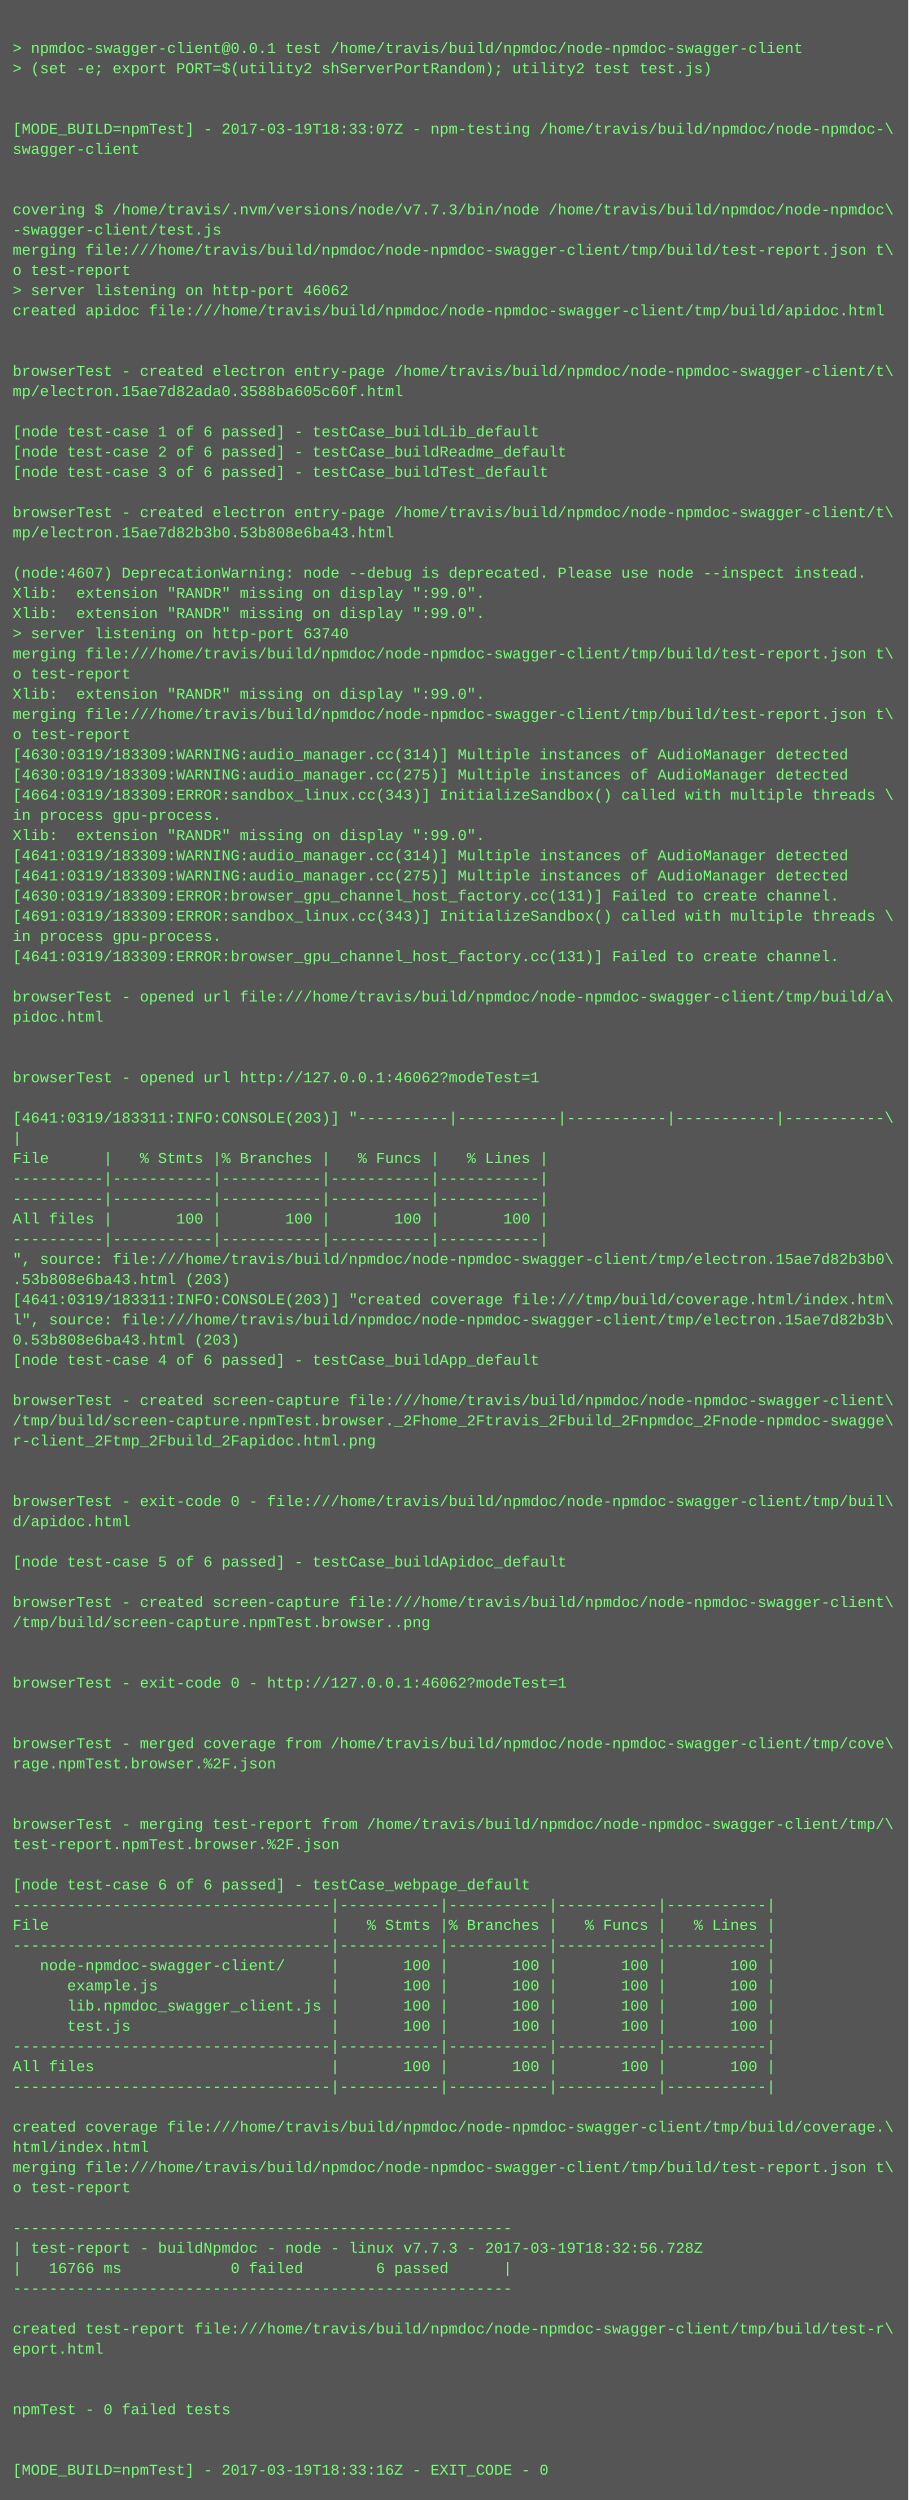
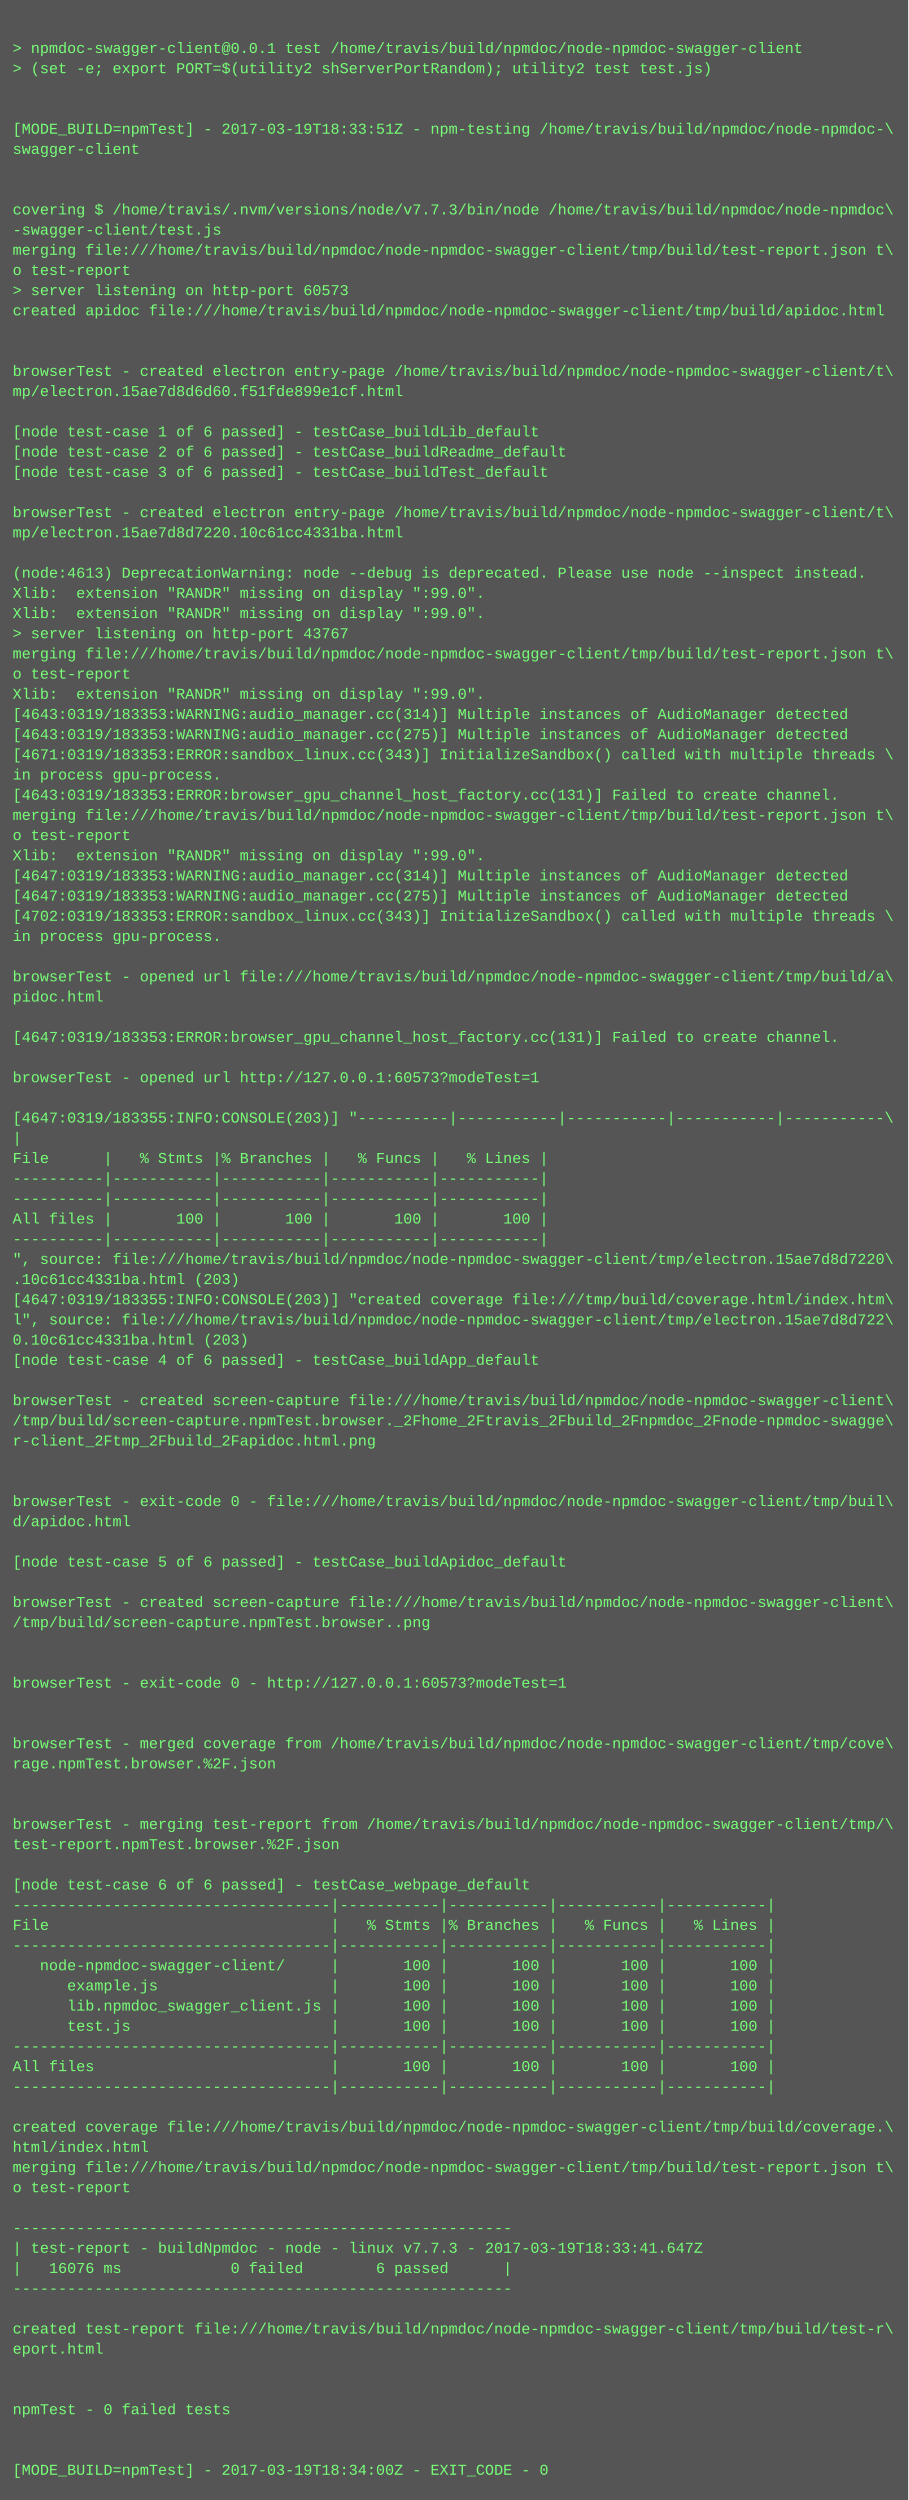
<svg xmlns="http://www.w3.org/2000/svg" height="1982" width="720">
  <rect height="1982" fill="#555" width="720" />
  <text fill="#7f7" font-family="Courier New" font-size="12" xml:space="preserve">
    <tspan x="10" y="26" />
    <tspan x="10" y="42">&gt; npmdoc-swagger-client@0.0.1 test /home/travis/build/npmdoc/node-npmdoc-swagger-client</tspan>
    <tspan x="10" y="58">&gt; (set -e; export PORT=$(utility2 shServerPortRandom); utility2 test test.js)</tspan>
    <tspan x="10" y="74" />
    <tspan x="10" y="90" />
-     <tspan x="10" y="106">[MODE_BUILD=npmTest] - 2017-03-19T18:33:07Z - npm-testing /home/travis/build/npmdoc/node-npmdoc-\</tspan>
+     <tspan x="10" y="106">[MODE_BUILD=npmTest] - 2017-03-19T18:33:51Z - npm-testing /home/travis/build/npmdoc/node-npmdoc-\</tspan>
    <tspan x="10" y="122">swagger-client</tspan>
    <tspan x="10" y="138" />
    <tspan x="10" y="154" />
    <tspan x="10" y="170">covering $ /home/travis/.nvm/versions/node/v7.7.3/bin/node /home/travis/build/npmdoc/node-npmdoc\</tspan>
    <tspan x="10" y="186">-swagger-client/test.js</tspan>
    <tspan x="10" y="202">merging file:///home/travis/build/npmdoc/node-npmdoc-swagger-client/tmp/build/test-report.json t\</tspan>
    <tspan x="10" y="218">o test-report</tspan>
-     <tspan x="10" y="234">&gt; server listening on http-port 46062</tspan>
+     <tspan x="10" y="234">&gt; server listening on http-port 60573</tspan>
    <tspan x="10" y="250">created apidoc file:///home/travis/build/npmdoc/node-npmdoc-swagger-client/tmp/build/apidoc.html</tspan>
    <tspan x="10" y="266" />
    <tspan x="10" y="282" />
    <tspan x="10" y="298">browserTest - created electron entry-page /home/travis/build/npmdoc/node-npmdoc-swagger-client/t\</tspan>
-     <tspan x="10" y="314">mp/electron.15ae7d82ada0.3588ba605c60f.html</tspan>
+     <tspan x="10" y="314">mp/electron.15ae7d8d6d60.f51fde899e1cf.html</tspan>
    <tspan x="10" y="330" />
    <tspan x="10" y="346">[node test-case 1 of 6 passed] - testCase_buildLib_default</tspan>
    <tspan x="10" y="362">[node test-case 2 of 6 passed] - testCase_buildReadme_default</tspan>
    <tspan x="10" y="378">[node test-case 3 of 6 passed] - testCase_buildTest_default</tspan>
    <tspan x="10" y="394" />
    <tspan x="10" y="410">browserTest - created electron entry-page /home/travis/build/npmdoc/node-npmdoc-swagger-client/t\</tspan>
-     <tspan x="10" y="426">mp/electron.15ae7d82b3b0.53b808e6ba43.html</tspan>
+     <tspan x="10" y="426">mp/electron.15ae7d8d7220.10c61cc4331ba.html</tspan>
    <tspan x="10" y="442" />
-     <tspan x="10" y="458">(node:4607) DeprecationWarning: node --debug is deprecated. Please use node --inspect instead.</tspan>
+     <tspan x="10" y="458">(node:4613) DeprecationWarning: node --debug is deprecated. Please use node --inspect instead.</tspan>
    <tspan x="10" y="474">Xlib:  extension "RANDR" missing on display ":99.0".</tspan>
    <tspan x="10" y="490">Xlib:  extension "RANDR" missing on display ":99.0".</tspan>
-     <tspan x="10" y="506">&gt; server listening on http-port 63740</tspan>
+     <tspan x="10" y="506">&gt; server listening on http-port 43767</tspan>
    <tspan x="10" y="522">merging file:///home/travis/build/npmdoc/node-npmdoc-swagger-client/tmp/build/test-report.json t\</tspan>
    <tspan x="10" y="538">o test-report</tspan>
    <tspan x="10" y="554">Xlib:  extension "RANDR" missing on display ":99.0".</tspan>
-     <tspan x="10" y="570">merging file:///home/travis/build/npmdoc/node-npmdoc-swagger-client/tmp/build/test-report.json t\</tspan>
-     <tspan x="10" y="586">o test-report</tspan>
-     <tspan x="10" y="602">[4630:0319/183309:WARNING:audio_manager.cc(314)] Multiple instances of AudioManager detected</tspan>
-     <tspan x="10" y="618">[4630:0319/183309:WARNING:audio_manager.cc(275)] Multiple instances of AudioManager detected</tspan>
-     <tspan x="10" y="634">[4664:0319/183309:ERROR:sandbox_linux.cc(343)] InitializeSandbox() called with multiple threads \</tspan>
-     <tspan x="10" y="650">in process gpu-process. </tspan>
-     <tspan x="10" y="666">Xlib:  extension "RANDR" missing on display ":99.0".</tspan>
-     <tspan x="10" y="682">[4641:0319/183309:WARNING:audio_manager.cc(314)] Multiple instances of AudioManager detected</tspan>
-     <tspan x="10" y="698">[4641:0319/183309:WARNING:audio_manager.cc(275)] Multiple instances of AudioManager detected</tspan>
-     <tspan x="10" y="714">[4630:0319/183309:ERROR:browser_gpu_channel_host_factory.cc(131)] Failed to create channel.</tspan>
-     <tspan x="10" y="730">[4691:0319/183309:ERROR:sandbox_linux.cc(343)] InitializeSandbox() called with multiple threads \</tspan>
+     <tspan x="10" y="570">[4643:0319/183353:WARNING:audio_manager.cc(314)] Multiple instances of AudioManager detected</tspan>
+     <tspan x="10" y="586">[4643:0319/183353:WARNING:audio_manager.cc(275)] Multiple instances of AudioManager detected</tspan>
+     <tspan x="10" y="602">[4671:0319/183353:ERROR:sandbox_linux.cc(343)] InitializeSandbox() called with multiple threads \</tspan>
+     <tspan x="10" y="618">in process gpu-process. </tspan>
+     <tspan x="10" y="634">[4643:0319/183353:ERROR:browser_gpu_channel_host_factory.cc(131)] Failed to create channel.</tspan>
+     <tspan x="10" y="650">merging file:///home/travis/build/npmdoc/node-npmdoc-swagger-client/tmp/build/test-report.json t\</tspan>
+     <tspan x="10" y="666">o test-report</tspan>
+     <tspan x="10" y="682">Xlib:  extension "RANDR" missing on display ":99.0".</tspan>
+     <tspan x="10" y="698">[4647:0319/183353:WARNING:audio_manager.cc(314)] Multiple instances of AudioManager detected</tspan>
+     <tspan x="10" y="714">[4647:0319/183353:WARNING:audio_manager.cc(275)] Multiple instances of AudioManager detected</tspan>
+     <tspan x="10" y="730">[4702:0319/183353:ERROR:sandbox_linux.cc(343)] InitializeSandbox() called with multiple threads \</tspan>
    <tspan x="10" y="746">in process gpu-process. </tspan>
-     <tspan x="10" y="762">[4641:0319/183309:ERROR:browser_gpu_channel_host_factory.cc(131)] Failed to create channel.</tspan>
-     <tspan x="10" y="778" />
-     <tspan x="10" y="794">browserTest - opened url file:///home/travis/build/npmdoc/node-npmdoc-swagger-client/tmp/build/a\</tspan>
-     <tspan x="10" y="810">pidoc.html</tspan>
-     <tspan x="10" y="826" />
+     <tspan x="10" y="762" />
+     <tspan x="10" y="778">browserTest - opened url file:///home/travis/build/npmdoc/node-npmdoc-swagger-client/tmp/build/a\</tspan>
+     <tspan x="10" y="794">pidoc.html</tspan>
+     <tspan x="10" y="810" />
+     <tspan x="10" y="826">[4647:0319/183353:ERROR:browser_gpu_channel_host_factory.cc(131)] Failed to create channel.</tspan>
    <tspan x="10" y="842" />
-     <tspan x="10" y="858">browserTest - opened url http://127.0.0.1:46062?modeTest=1</tspan>
+     <tspan x="10" y="858">browserTest - opened url http://127.0.0.1:60573?modeTest=1</tspan>
    <tspan x="10" y="874" />
-     <tspan x="10" y="890">[4641:0319/183311:INFO:CONSOLE(203)] "----------|-----------|-----------|-----------|-----------\</tspan>
+     <tspan x="10" y="890">[4647:0319/183355:INFO:CONSOLE(203)] "----------|-----------|-----------|-----------|-----------\</tspan>
    <tspan x="10" y="906">|</tspan>
    <tspan x="10" y="922">File      |   % Stmts |% Branches |   % Funcs |   % Lines |</tspan>
    <tspan x="10" y="938">----------|-----------|-----------|-----------|-----------|</tspan>
    <tspan x="10" y="954">----------|-----------|-----------|-----------|-----------|</tspan>
    <tspan x="10" y="970">All files |       100 |       100 |       100 |       100 |</tspan>
    <tspan x="10" y="986">----------|-----------|-----------|-----------|-----------|</tspan>
-     <tspan x="10" y="1002">", source: file:///home/travis/build/npmdoc/node-npmdoc-swagger-client/tmp/electron.15ae7d82b3b0\</tspan>
-     <tspan x="10" y="1018">.53b808e6ba43.html (203)</tspan>
-     <tspan x="10" y="1034">[4641:0319/183311:INFO:CONSOLE(203)] "created coverage file:///tmp/build/coverage.html/index.htm\</tspan>
-     <tspan x="10" y="1050">l", source: file:///home/travis/build/npmdoc/node-npmdoc-swagger-client/tmp/electron.15ae7d82b3b\</tspan>
-     <tspan x="10" y="1066">0.53b808e6ba43.html (203)</tspan>
+     <tspan x="10" y="1002">", source: file:///home/travis/build/npmdoc/node-npmdoc-swagger-client/tmp/electron.15ae7d8d7220\</tspan>
+     <tspan x="10" y="1018">.10c61cc4331ba.html (203)</tspan>
+     <tspan x="10" y="1034">[4647:0319/183355:INFO:CONSOLE(203)] "created coverage file:///tmp/build/coverage.html/index.htm\</tspan>
+     <tspan x="10" y="1050">l", source: file:///home/travis/build/npmdoc/node-npmdoc-swagger-client/tmp/electron.15ae7d8d722\</tspan>
+     <tspan x="10" y="1066">0.10c61cc4331ba.html (203)</tspan>
    <tspan x="10" y="1082">[node test-case 4 of 6 passed] - testCase_buildApp_default</tspan>
    <tspan x="10" y="1098" />
    <tspan x="10" y="1114">browserTest - created screen-capture file:///home/travis/build/npmdoc/node-npmdoc-swagger-client\</tspan>
    <tspan x="10" y="1130">/tmp/build/screen-capture.npmTest.browser._2Fhome_2Ftravis_2Fbuild_2Fnpmdoc_2Fnode-npmdoc-swagge\</tspan>
    <tspan x="10" y="1146">r-client_2Ftmp_2Fbuild_2Fapidoc.html.png</tspan>
    <tspan x="10" y="1162" />
    <tspan x="10" y="1178" />
    <tspan x="10" y="1194">browserTest - exit-code 0 - file:///home/travis/build/npmdoc/node-npmdoc-swagger-client/tmp/buil\</tspan>
    <tspan x="10" y="1210">d/apidoc.html</tspan>
    <tspan x="10" y="1226" />
    <tspan x="10" y="1242">[node test-case 5 of 6 passed] - testCase_buildApidoc_default</tspan>
    <tspan x="10" y="1258" />
    <tspan x="10" y="1274">browserTest - created screen-capture file:///home/travis/build/npmdoc/node-npmdoc-swagger-client\</tspan>
    <tspan x="10" y="1290">/tmp/build/screen-capture.npmTest.browser..png</tspan>
    <tspan x="10" y="1306" />
    <tspan x="10" y="1322" />
-     <tspan x="10" y="1338">browserTest - exit-code 0 - http://127.0.0.1:46062?modeTest=1</tspan>
+     <tspan x="10" y="1338">browserTest - exit-code 0 - http://127.0.0.1:60573?modeTest=1</tspan>
    <tspan x="10" y="1354" />
    <tspan x="10" y="1370" />
    <tspan x="10" y="1386">browserTest - merged coverage from /home/travis/build/npmdoc/node-npmdoc-swagger-client/tmp/cove\</tspan>
    <tspan x="10" y="1402">rage.npmTest.browser.%2F.json</tspan>
    <tspan x="10" y="1418" />
    <tspan x="10" y="1434" />
    <tspan x="10" y="1450">browserTest - merging test-report from /home/travis/build/npmdoc/node-npmdoc-swagger-client/tmp/\</tspan>
    <tspan x="10" y="1466">test-report.npmTest.browser.%2F.json</tspan>
    <tspan x="10" y="1482" />
    <tspan x="10" y="1498">[node test-case 6 of 6 passed] - testCase_webpage_default</tspan>
    <tspan x="10" y="1514">-----------------------------------|-----------|-----------|-----------|-----------|</tspan>
    <tspan x="10" y="1530">File                               |   % Stmts |% Branches |   % Funcs |   % Lines |</tspan>
    <tspan x="10" y="1546">-----------------------------------|-----------|-----------|-----------|-----------|</tspan>
    <tspan x="10" y="1562">   node-npmdoc-swagger-client/     |       100 |       100 |       100 |       100 |</tspan>
    <tspan x="10" y="1578">      example.js                   |       100 |       100 |       100 |       100 |</tspan>
    <tspan x="10" y="1594">      lib.npmdoc_swagger_client.js |       100 |       100 |       100 |       100 |</tspan>
    <tspan x="10" y="1610">      test.js                      |       100 |       100 |       100 |       100 |</tspan>
    <tspan x="10" y="1626">-----------------------------------|-----------|-----------|-----------|-----------|</tspan>
    <tspan x="10" y="1642">All files                          |       100 |       100 |       100 |       100 |</tspan>
    <tspan x="10" y="1658">-----------------------------------|-----------|-----------|-----------|-----------|</tspan>
    <tspan x="10" y="1674" />
    <tspan x="10" y="1690">created coverage file:///home/travis/build/npmdoc/node-npmdoc-swagger-client/tmp/build/coverage.\</tspan>
    <tspan x="10" y="1706">html/index.html</tspan>
    <tspan x="10" y="1722">merging file:///home/travis/build/npmdoc/node-npmdoc-swagger-client/tmp/build/test-report.json t\</tspan>
    <tspan x="10" y="1738">o test-report</tspan>
    <tspan x="10" y="1754" />
    <tspan x="10" y="1770">-------------------------------------------------------</tspan>
-     <tspan x="10" y="1786">| test-report - buildNpmdoc - node - linux v7.7.3 - 2017-03-19T18:32:56.728Z</tspan>
-     <tspan x="10" y="1802">|   16766 ms            0 failed        6 passed      |</tspan>
+     <tspan x="10" y="1786">| test-report - buildNpmdoc - node - linux v7.7.3 - 2017-03-19T18:33:41.647Z</tspan>
+     <tspan x="10" y="1802">|   16076 ms            0 failed        6 passed      |</tspan>
    <tspan x="10" y="1818">-------------------------------------------------------</tspan>
    <tspan x="10" y="1834" />
    <tspan x="10" y="1850">created test-report file:///home/travis/build/npmdoc/node-npmdoc-swagger-client/tmp/build/test-r\</tspan>
    <tspan x="10" y="1866">eport.html</tspan>
    <tspan x="10" y="1882" />
    <tspan x="10" y="1898" />
    <tspan x="10" y="1914">npmTest - 0 failed tests</tspan>
    <tspan x="10" y="1930" />
    <tspan x="10" y="1946" />
-     <tspan x="10" y="1962">[MODE_BUILD=npmTest] - 2017-03-19T18:33:16Z - EXIT_CODE - 0</tspan>
+     <tspan x="10" y="1962">[MODE_BUILD=npmTest] - 2017-03-19T18:34:00Z - EXIT_CODE - 0</tspan>
  </text>
</svg>
